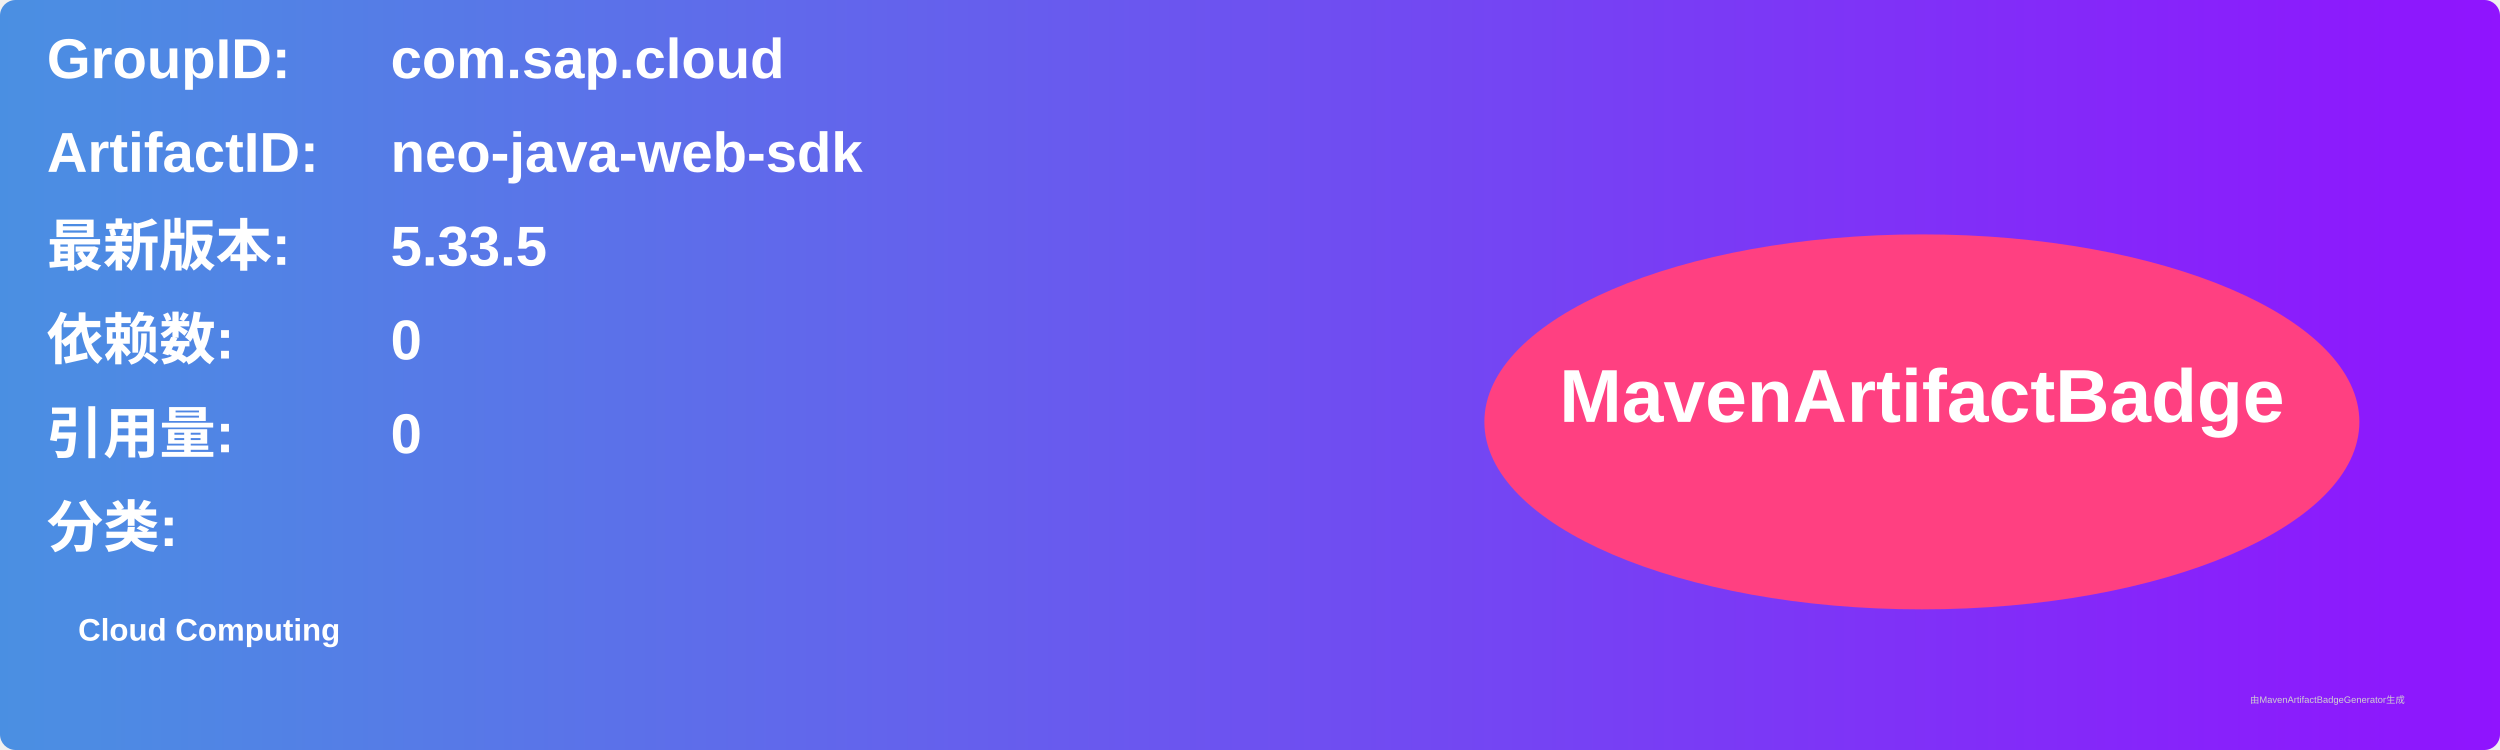
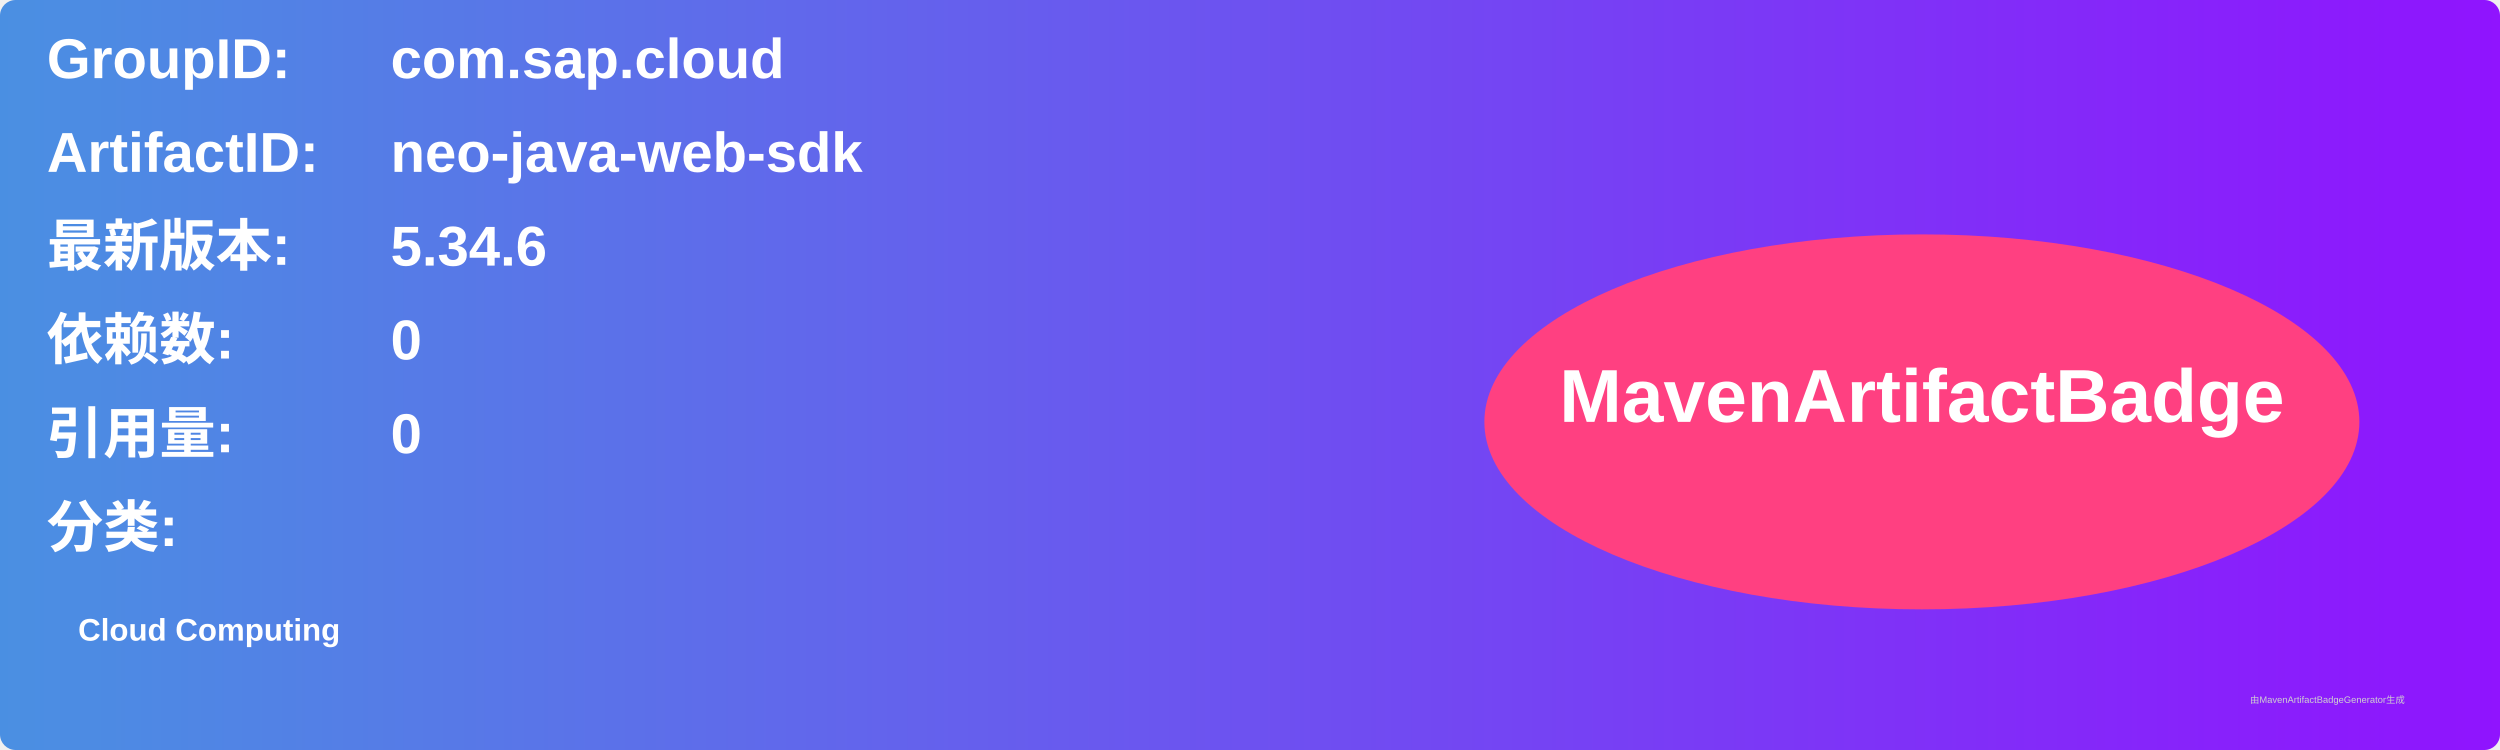
<svg xmlns="http://www.w3.org/2000/svg" width="800" height="240" viewBox="0 0 800 240">
  <linearGradient id="grad" x1="0%" y1="0%" x2="100%" y2="0%">
    <stop offset="0%" stop-color="#4a90e2" />
    <stop offset="100%" stop-color="#9013fe" />
  </linearGradient>
  <rect width="100%" height="100%" rx="5" ry="5" fill="url(#grad)" />
  <g transform="translate(15, 15)">
    <text x="0" y="10" font-family="Arial" font-size="18" fill="white" font-weight="bold" width="260">GroupID:</text>
    <text x="110" y="10" font-family="Arial" font-size="18" fill="white" font-weight="bold" width="460">com.sap.cloud</text>
    <text x="0" y="40" font-family="Arial" font-size="18" fill="white" font-weight="bold" width="260">ArtifactID:</text>
    <text x="110" y="40" font-family="Arial" font-size="18" fill="white" font-weight="bold" width="460">neo-java-web-sdk</text>
    <text x="0" y="70" font-family="Arial" font-size="18" fill="white" font-weight="bold">最新版本:</text>
    <text x="110" y="70" font-family="Arial" font-size="18" fill="white" font-weight="bold">
-       <tspan font-weight="bold">5.33.5</tspan>
+       <tspan font-weight="bold">5.34.6</tspan>
    </text>
    <text x="0" y="100" font-family="Arial" font-size="18" fill="white" font-weight="bold">依赖数: </text>
    <text x="110" y="100" font-family="Arial" font-size="18" fill="white">
      <tspan font-weight="bold">0</tspan>
    </text>
    <text x="0" y="130" font-family="Arial" font-size="18" fill="white" font-weight="bold">引用量: </text>
    <text x="110" y="130" font-family="Arial" font-size="18" fill="white">
      <tspan font-weight="bold">0</tspan>
    </text>
    <text x="0" y="160" font-family="Arial" font-size="18" fill="white" font-weight="bold">分类:</text>
    <text x="10" y="190" font-family="Arial" font-size="10" fill="white">
      <tspan font-weight="bold">Cloud Computing</tspan>
    </text>
    <ellipse cx="600" cy="120" rx="140" ry="60" fill="#ff4081" />
    <text x="600" y="120" text-anchor="middle" font-family="Arial" font-size="24" fill="white" font-weight="bold">MavenArtifactBadge</text>
  </g>
  <text x="720" y="225" font-family="Arial" font-size="3" fill="#d0d0d0">由MavenArtifactBadgeGenerator生成</text>
</svg>
